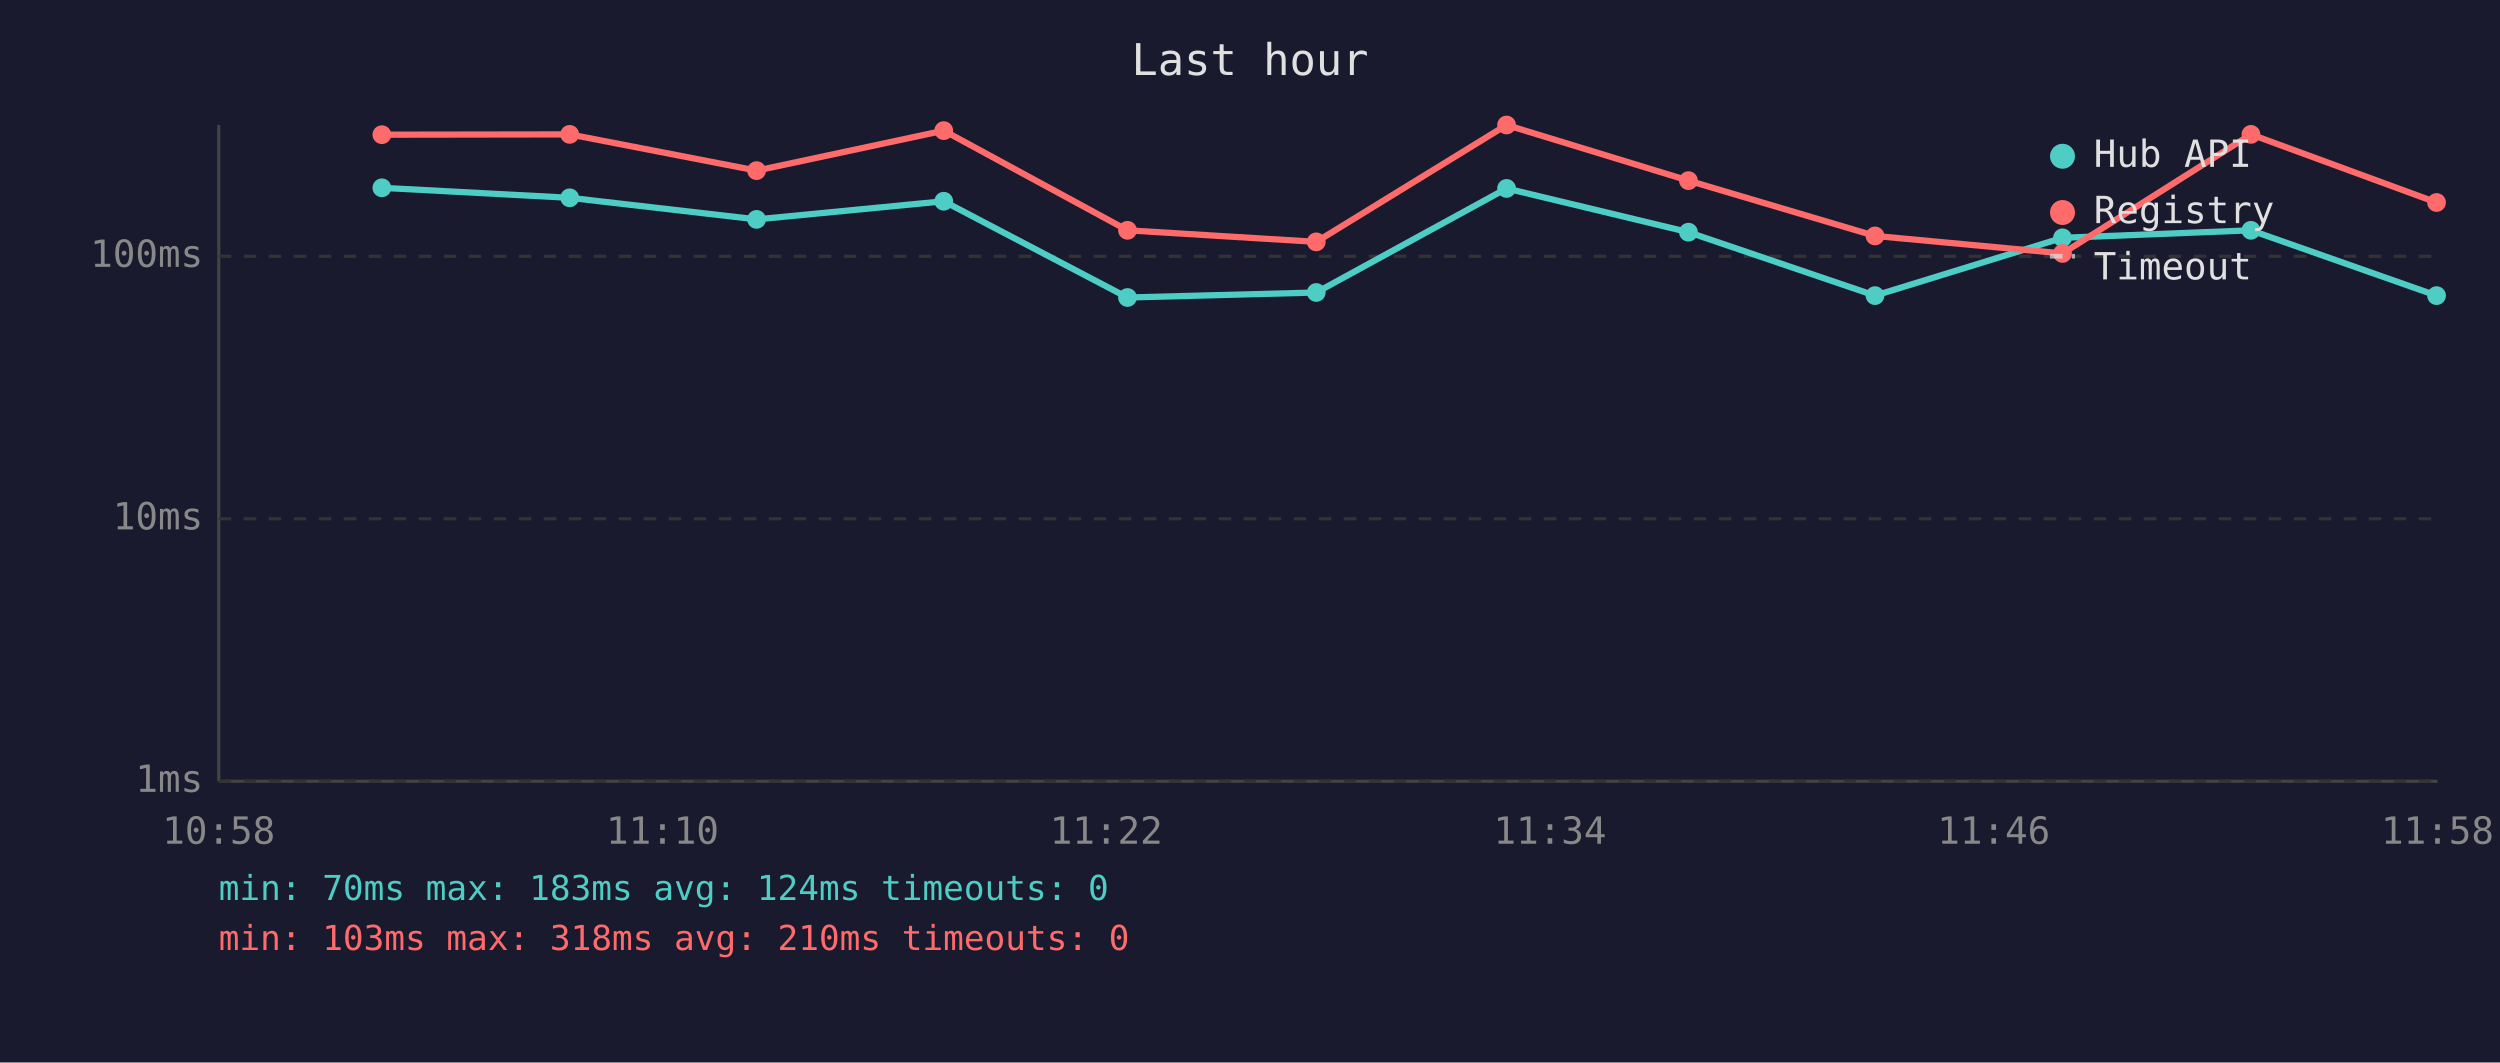
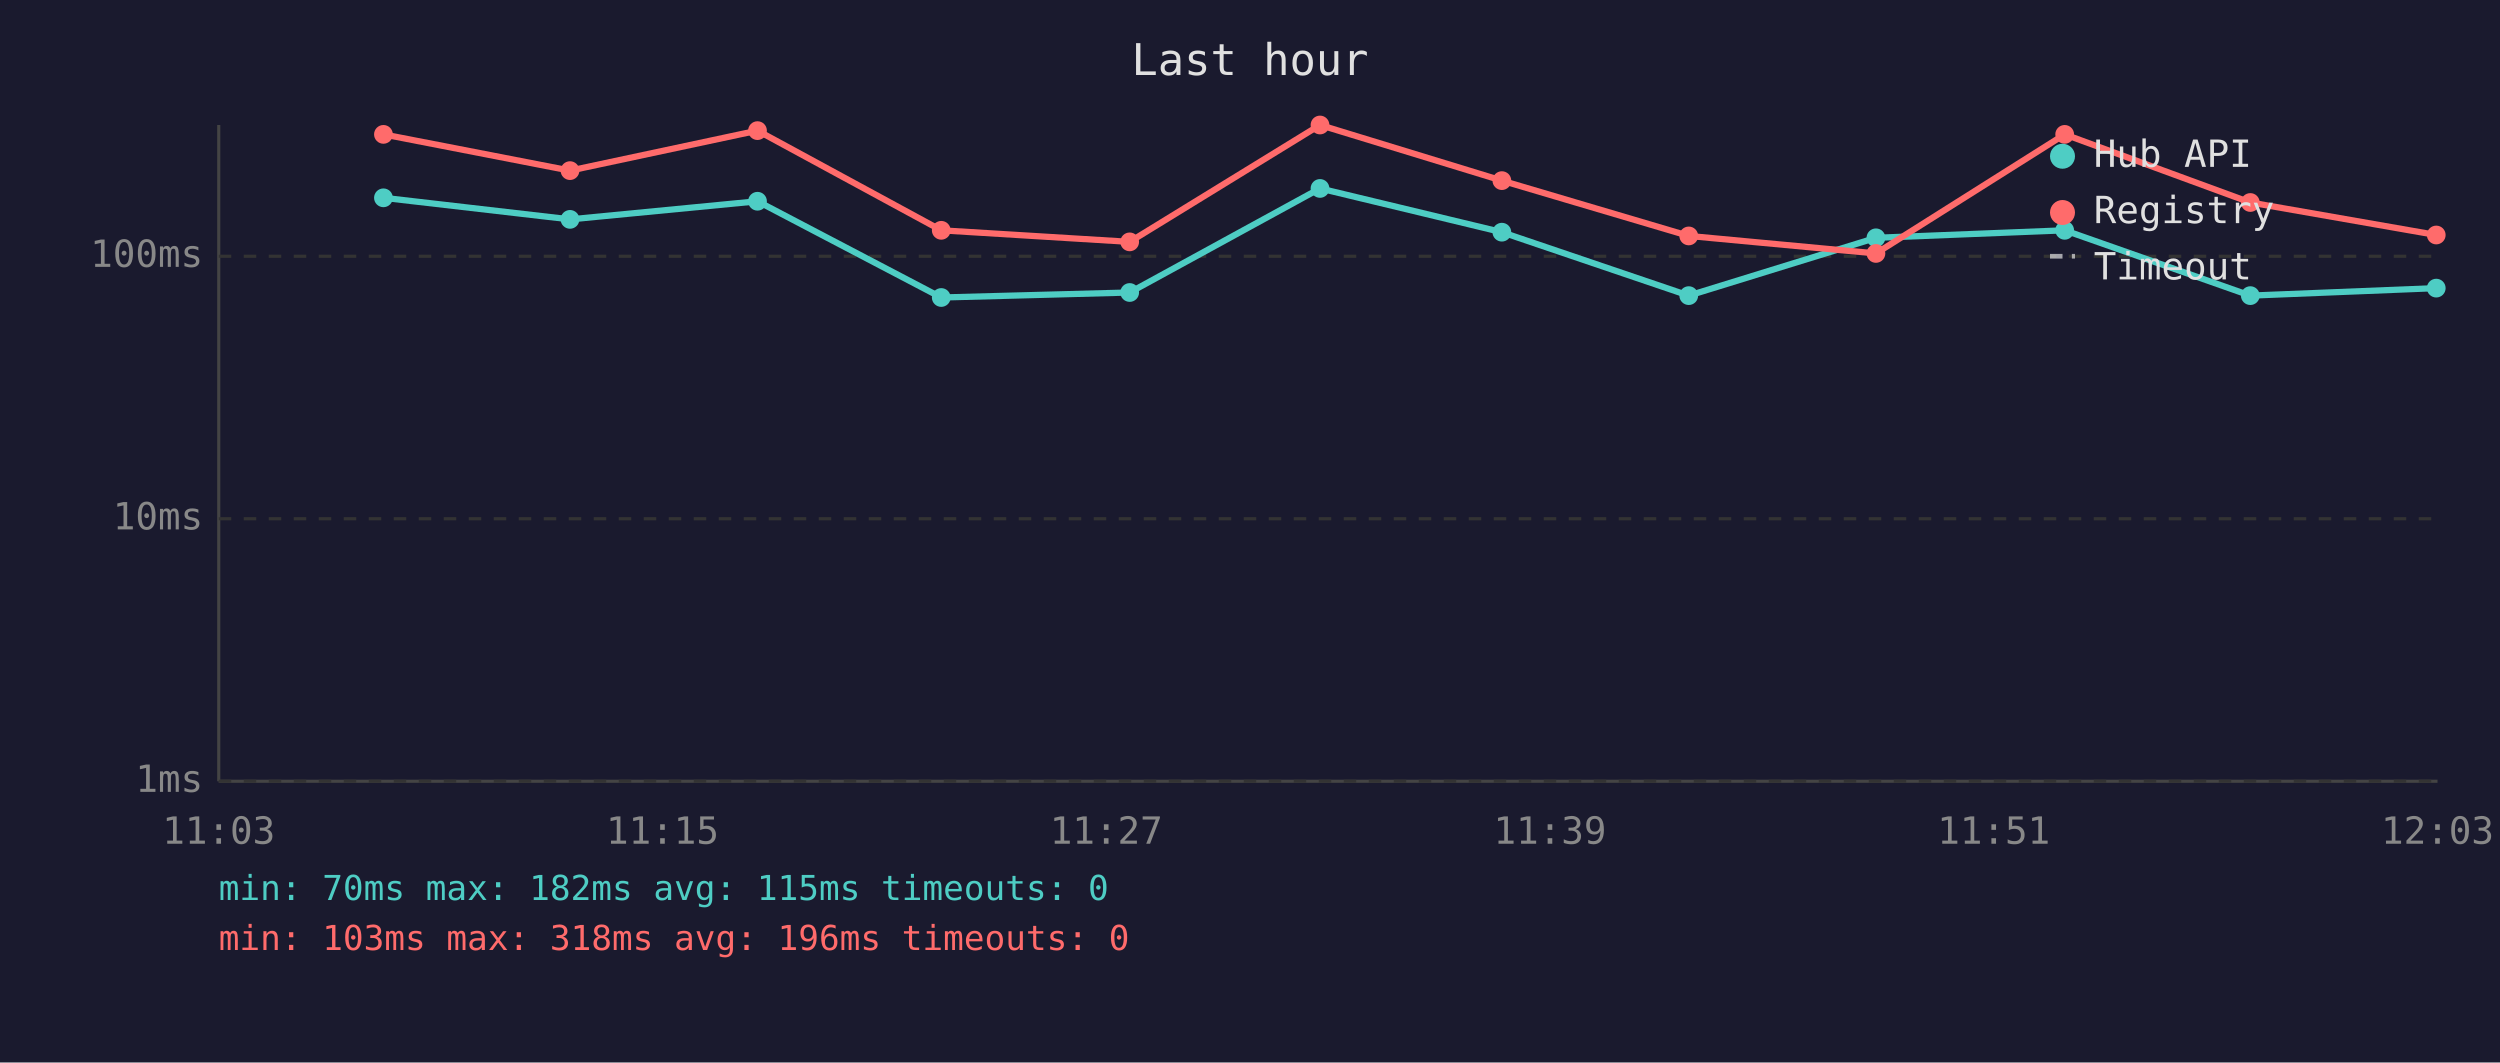
<svg xmlns="http://www.w3.org/2000/svg" viewBox="0 0 800 340" font-family="monospace" font-size="12">
  <rect width="800" height="340" fill="#1a1a2e" />
  <text x="400" y="24" fill="#e0e0e0" font-size="14" text-anchor="middle">Last hour</text>
  <line x1="70" y1="40" x2="70" y2="250" stroke="#444" stroke-width="1" />
  <line x1="70" y1="250" x2="780" y2="250" stroke="#444" stroke-width="1" />
  <line x1="70" y1="250" x2="780" y2="250" stroke="#333" stroke-width="1" stroke-dasharray="4" />
  <text x="65" y="250" fill="#888" text-anchor="end" dominant-baseline="middle">1ms</text>
  <line x1="70" y1="166" x2="780" y2="166" stroke="#333" stroke-width="1" stroke-dasharray="4" />
  <text x="65" y="166" fill="#888" text-anchor="end" dominant-baseline="middle">10ms</text>
  <line x1="70" y1="82" x2="780" y2="82" stroke="#333" stroke-width="1" stroke-dasharray="4" />
  <text x="65" y="82" fill="#888" text-anchor="end" dominant-baseline="middle">100ms</text>
-   <text x="70" y="270" fill="#888" text-anchor="middle">10:58</text>
-   <text x="212" y="270" fill="#888" text-anchor="middle">11:10</text>
-   <text x="354" y="270" fill="#888" text-anchor="middle">11:22</text>
-   <text x="496" y="270" fill="#888" text-anchor="middle">11:34</text>
-   <text x="638" y="270" fill="#888" text-anchor="middle">11:46</text>
-   <text x="780" y="270" fill="#888" text-anchor="middle">11:58</text>
-   <polyline points="122.2,60.1 182.3,63.3 242.1,70.2 302.0,64.4 360.8,95.2 421.2,93.6 482.1,60.3 540.3,74.3 600.0,94.6 660.0,76.1 720.3,73.7 779.7,94.6" fill="none" stroke="#4ecdc4" stroke-width="2" opacity="1" />
-   <circle cx="122.2" cy="60.1" r="3" fill="#4ecdc4" />
-   <circle cx="182.3" cy="63.3" r="3" fill="#4ecdc4" />
-   <circle cx="242.1" cy="70.2" r="3" fill="#4ecdc4" />
-   <circle cx="302.0" cy="64.4" r="3" fill="#4ecdc4" />
-   <circle cx="360.8" cy="95.2" r="3" fill="#4ecdc4" />
-   <circle cx="421.2" cy="93.6" r="3" fill="#4ecdc4" />
-   <circle cx="482.1" cy="60.3" r="3" fill="#4ecdc4" />
-   <circle cx="540.3" cy="74.3" r="3" fill="#4ecdc4" />
-   <circle cx="600.0" cy="94.6" r="3" fill="#4ecdc4" />
-   <circle cx="660.0" cy="76.1" r="3" fill="#4ecdc4" />
-   <circle cx="720.3" cy="73.7" r="3" fill="#4ecdc4" />
-   <circle cx="779.7" cy="94.6" r="3" fill="#4ecdc4" />
-   <polyline points="122.2,43.1 182.3,43.0 242.1,54.6 302.0,41.8 360.8,73.7 421.2,77.4 482.1,40.0 540.3,57.8 600.0,75.5 660.0,81.1 720.3,43.0 779.7,64.8" fill="none" stroke="#ff6b6b" stroke-width="2" opacity="1" />
-   <circle cx="122.2" cy="43.1" r="3" fill="#ff6b6b" />
-   <circle cx="182.3" cy="43.0" r="3" fill="#ff6b6b" />
-   <circle cx="242.1" cy="54.6" r="3" fill="#ff6b6b" />
-   <circle cx="302.0" cy="41.8" r="3" fill="#ff6b6b" />
-   <circle cx="360.8" cy="73.7" r="3" fill="#ff6b6b" />
-   <circle cx="421.2" cy="77.4" r="3" fill="#ff6b6b" />
-   <circle cx="482.1" cy="40.0" r="3" fill="#ff6b6b" />
-   <circle cx="540.3" cy="57.8" r="3" fill="#ff6b6b" />
-   <circle cx="600.0" cy="75.5" r="3" fill="#ff6b6b" />
-   <circle cx="660.0" cy="81.1" r="3" fill="#ff6b6b" />
-   <circle cx="720.3" cy="43.0" r="3" fill="#ff6b6b" />
-   <circle cx="779.7" cy="64.8" r="3" fill="#ff6b6b" />
+   <text x="70" y="270" fill="#888" text-anchor="middle">11:03</text>
+   <text x="212" y="270" fill="#888" text-anchor="middle">11:15</text>
+   <text x="354" y="270" fill="#888" text-anchor="middle">11:27</text>
+   <text x="496" y="270" fill="#888" text-anchor="middle">11:39</text>
+   <text x="638" y="270" fill="#888" text-anchor="middle">11:51</text>
+   <text x="780" y="270" fill="#888" text-anchor="middle">12:03</text>
+   <polyline points="122.7,63.3 182.4,70.2 242.4,64.4 301.2,95.2 361.5,93.6 422.4,60.3 480.6,74.3 540.4,94.6 600.3,76.1 660.7,73.7 720.1,94.6 779.6,92.2" fill="none" stroke="#4ecdc4" stroke-width="2" opacity="1" />
+   <circle cx="122.7" cy="63.3" r="3" fill="#4ecdc4" />
+   <circle cx="182.4" cy="70.2" r="3" fill="#4ecdc4" />
+   <circle cx="242.4" cy="64.4" r="3" fill="#4ecdc4" />
+   <circle cx="301.2" cy="95.2" r="3" fill="#4ecdc4" />
+   <circle cx="361.5" cy="93.6" r="3" fill="#4ecdc4" />
+   <circle cx="422.4" cy="60.3" r="3" fill="#4ecdc4" />
+   <circle cx="480.6" cy="74.3" r="3" fill="#4ecdc4" />
+   <circle cx="540.4" cy="94.6" r="3" fill="#4ecdc4" />
+   <circle cx="600.3" cy="76.1" r="3" fill="#4ecdc4" />
+   <circle cx="660.7" cy="73.7" r="3" fill="#4ecdc4" />
+   <circle cx="720.1" cy="94.6" r="3" fill="#4ecdc4" />
+   <circle cx="779.6" cy="92.2" r="3" fill="#4ecdc4" />
+   <polyline points="122.7,43.0 182.4,54.6 242.4,41.8 301.2,73.7 361.5,77.4 422.4,40.0 480.6,57.8 540.4,75.5 600.3,81.1 660.7,43.0 720.1,64.8 779.6,75.2" fill="none" stroke="#ff6b6b" stroke-width="2" opacity="1" />
+   <circle cx="122.7" cy="43.0" r="3" fill="#ff6b6b" />
+   <circle cx="182.4" cy="54.6" r="3" fill="#ff6b6b" />
+   <circle cx="242.4" cy="41.8" r="3" fill="#ff6b6b" />
+   <circle cx="301.2" cy="73.7" r="3" fill="#ff6b6b" />
+   <circle cx="361.5" cy="77.4" r="3" fill="#ff6b6b" />
+   <circle cx="422.4" cy="40.0" r="3" fill="#ff6b6b" />
+   <circle cx="480.6" cy="57.8" r="3" fill="#ff6b6b" />
+   <circle cx="540.4" cy="75.5" r="3" fill="#ff6b6b" />
+   <circle cx="600.3" cy="81.1" r="3" fill="#ff6b6b" />
+   <circle cx="660.7" cy="43.0" r="3" fill="#ff6b6b" />
+   <circle cx="720.1" cy="64.8" r="3" fill="#ff6b6b" />
+   <circle cx="779.6" cy="75.2" r="3" fill="#ff6b6b" />
  <circle cx="660" cy="50" r="4" fill="#4ecdc4" />
  <text x="670" y="50" fill="#e0e0e0" dominant-baseline="middle">Hub API</text>
  <circle cx="660" cy="68" r="4" fill="#ff6b6b" />
  <text x="670" y="68" fill="#e0e0e0" dominant-baseline="middle">Registry</text>
  <line x1="656" y1="82" x2="664" y2="82" stroke="#e0e0e0" stroke-width="1.5" stroke-dasharray="4,3" opacity="0.7" />
  <text x="670" y="86" fill="#e0e0e0" dominant-baseline="middle">Timeout</text>
-   <text x="70" y="288" fill="#4ecdc4" font-size="11">min: 70ms  max: 183ms  avg: 124ms  timeouts: 0</text>
-   <text x="70" y="304" fill="#ff6b6b" font-size="11">min: 103ms  max: 318ms  avg: 210ms  timeouts: 0</text>
+   <text x="70" y="288" fill="#4ecdc4" font-size="11">min: 70ms  max: 182ms  avg: 115ms  timeouts: 0</text>
+   <text x="70" y="304" fill="#ff6b6b" font-size="11">min: 103ms  max: 318ms  avg: 196ms  timeouts: 0</text>
</svg>
